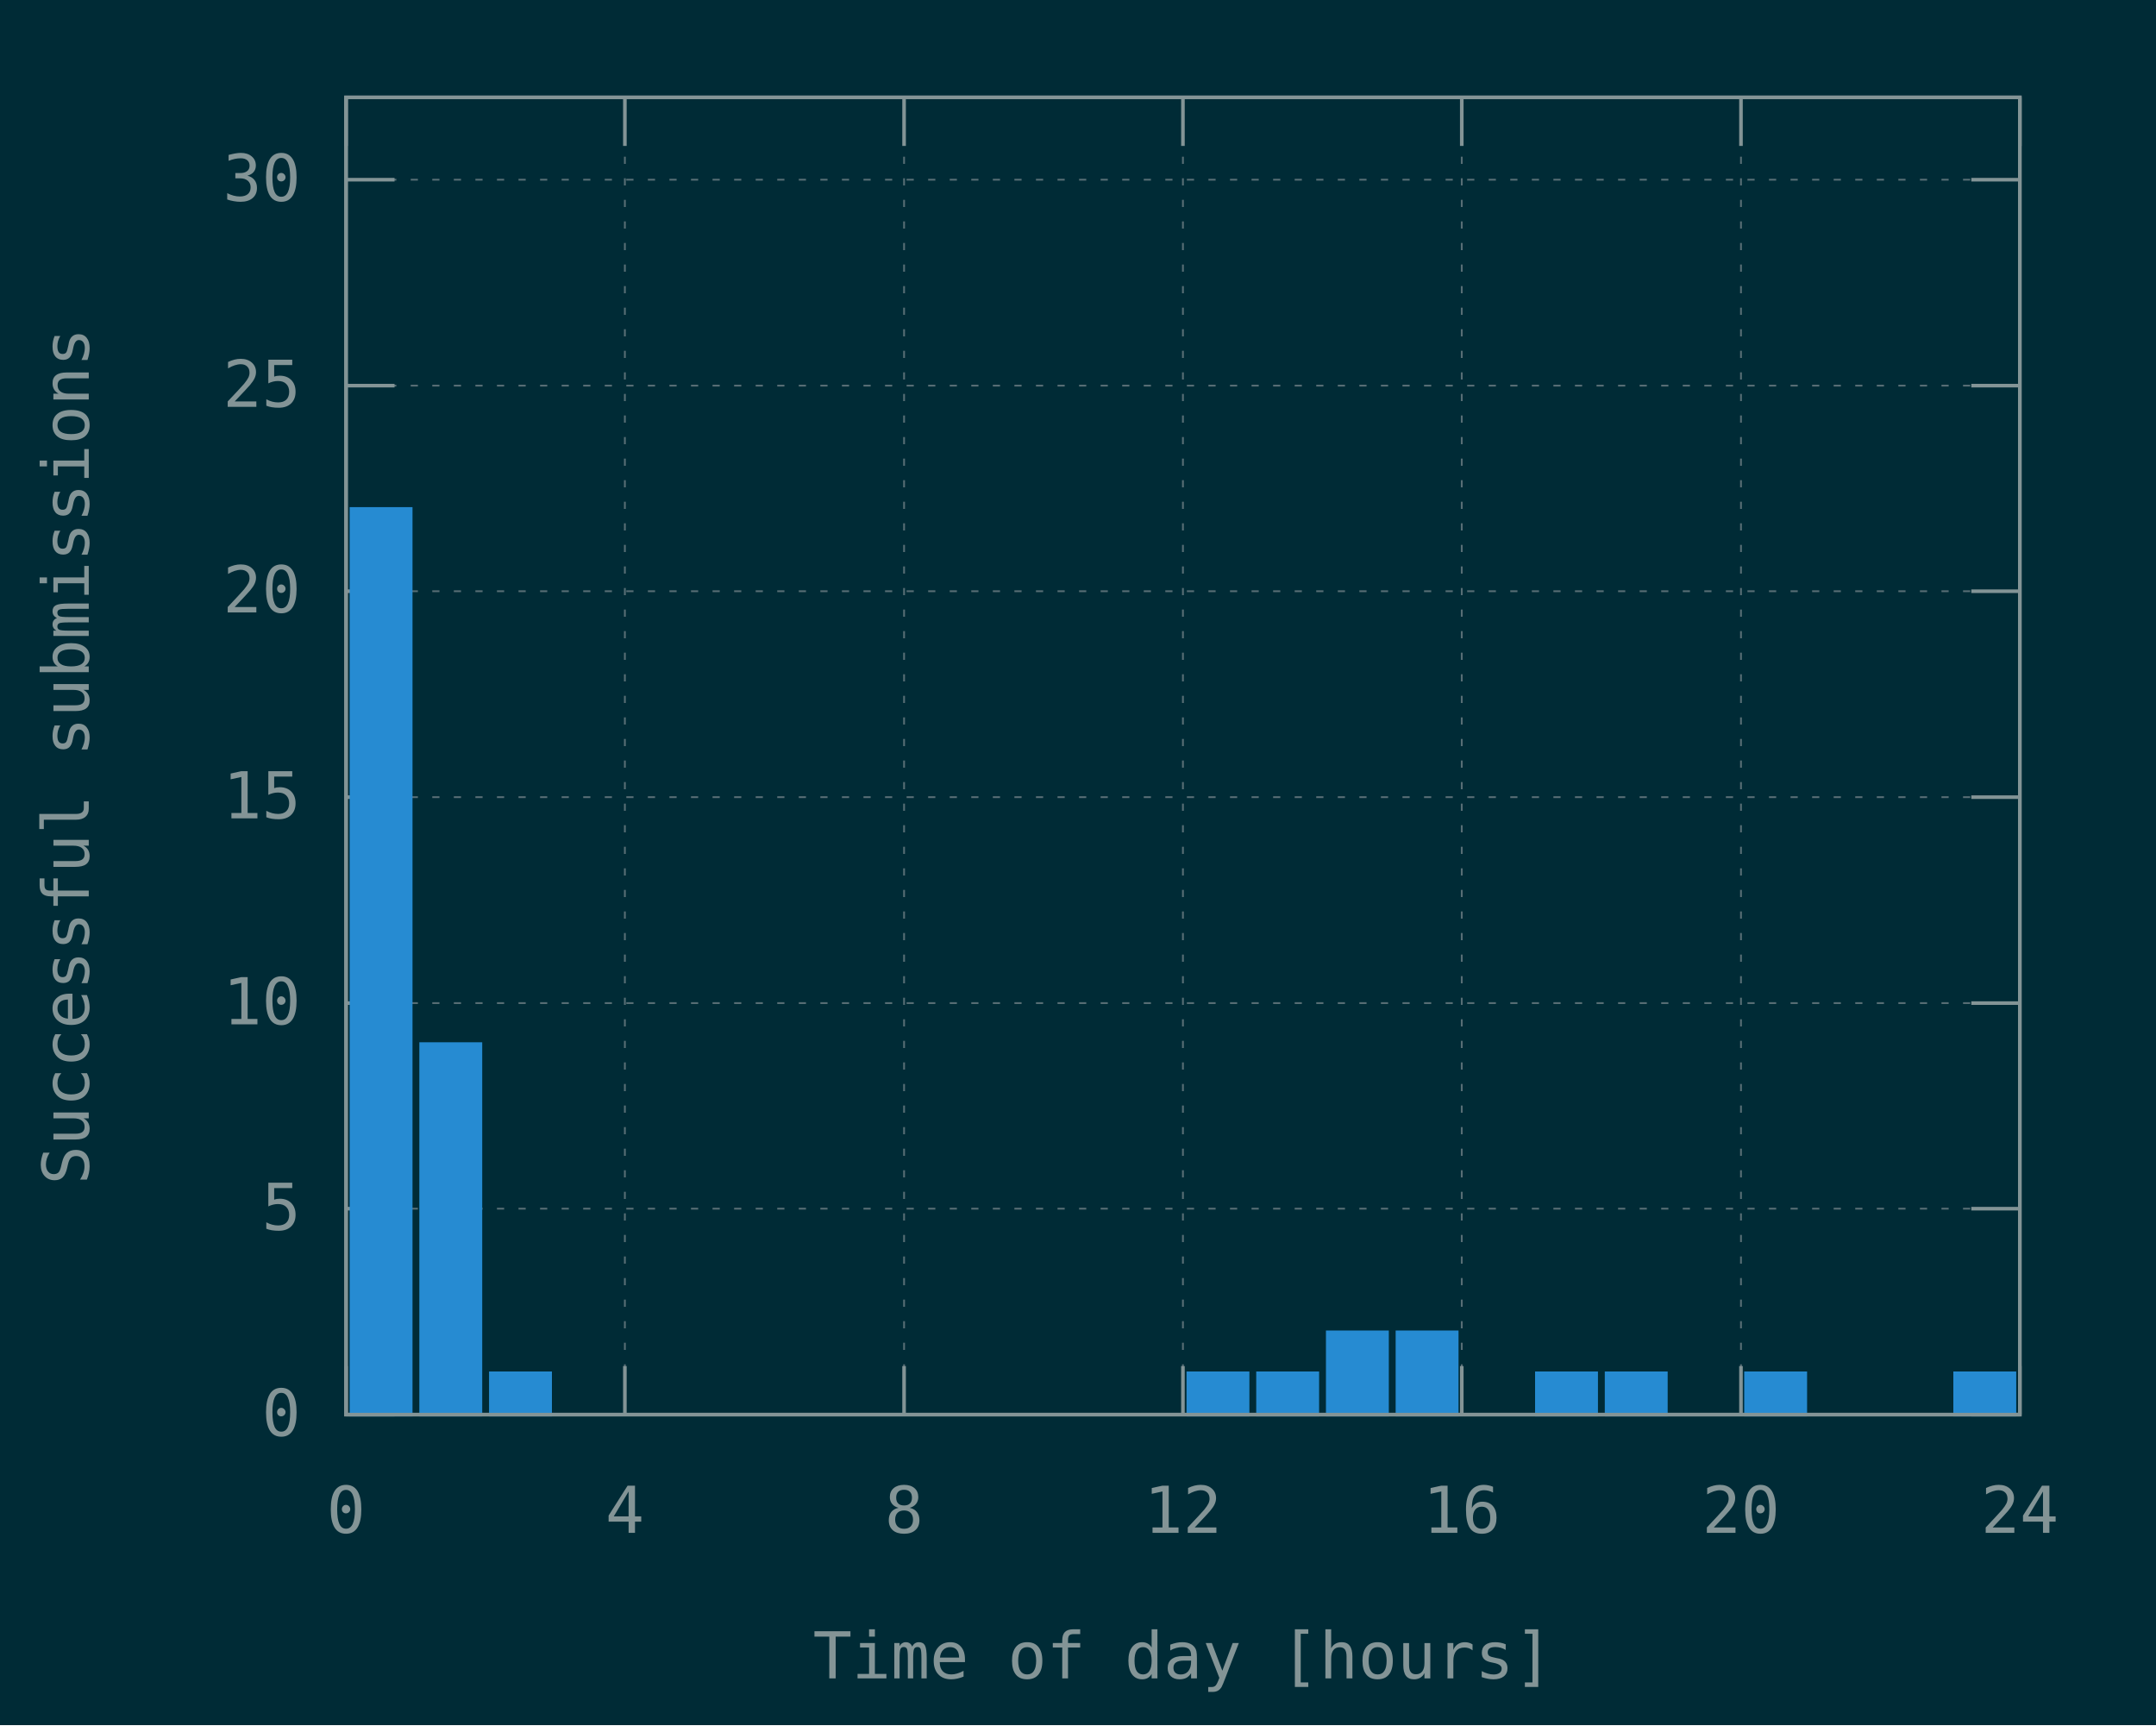
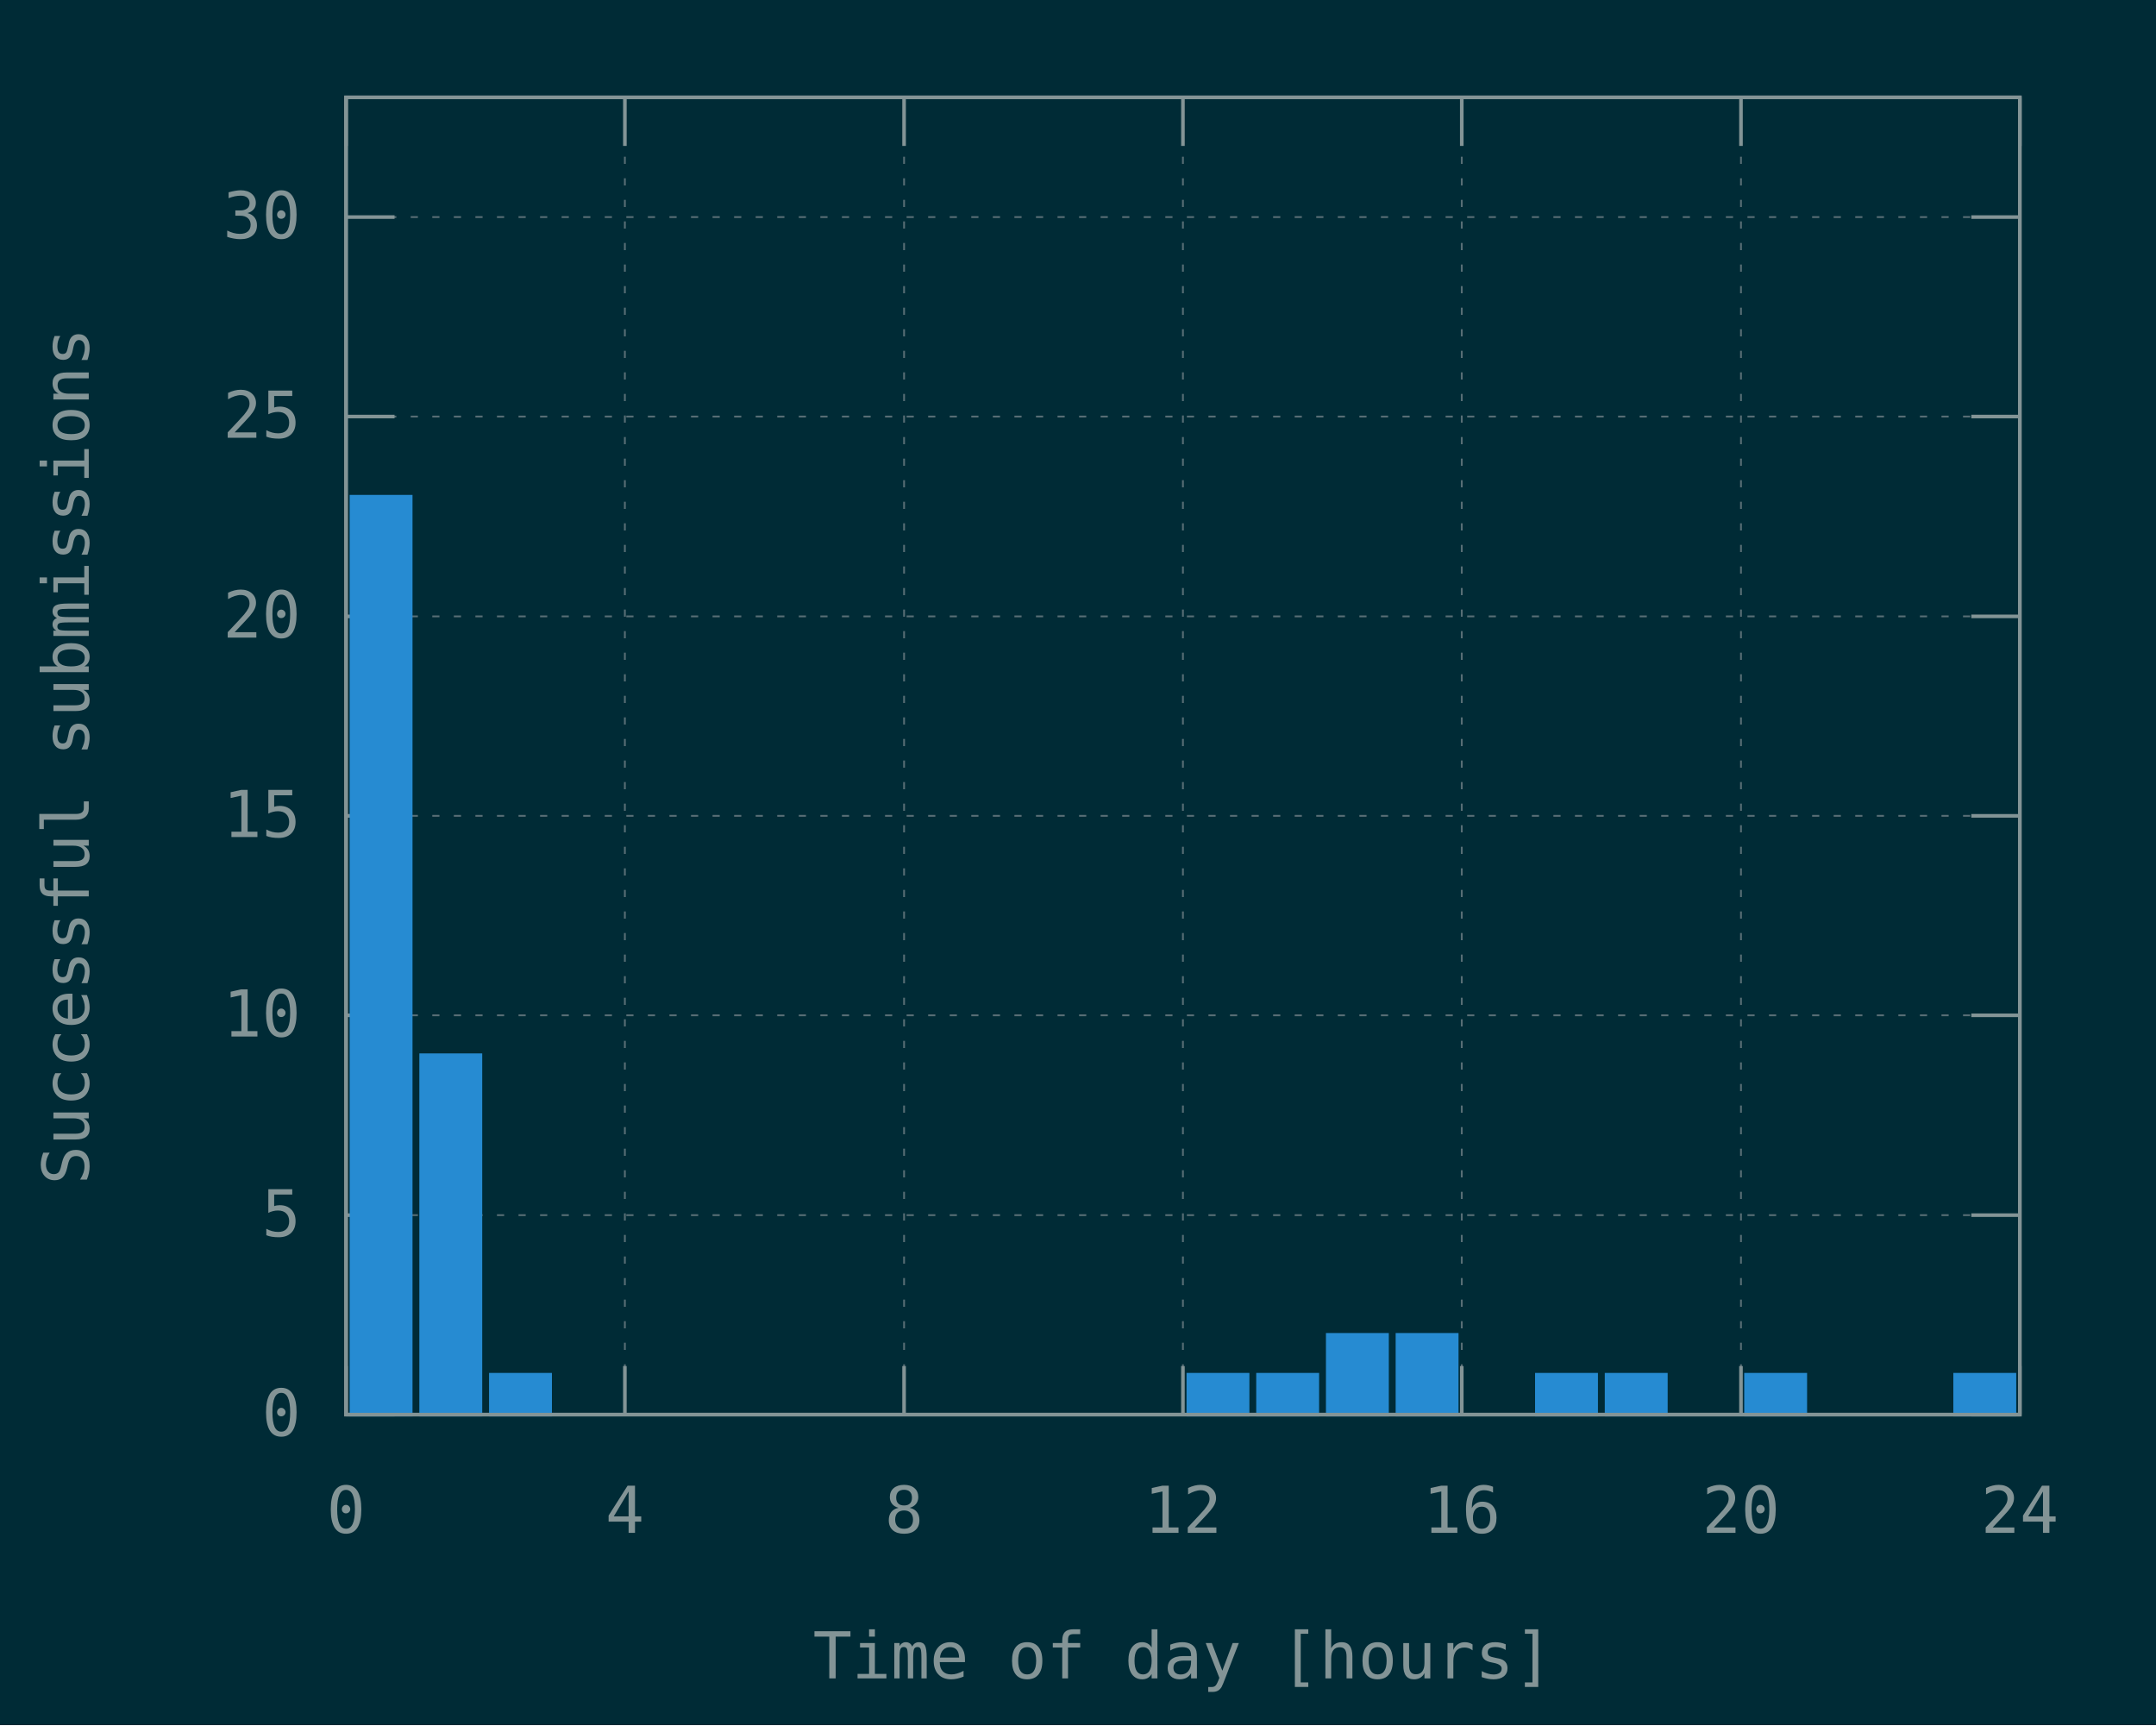
<svg xmlns="http://www.w3.org/2000/svg" xmlns:xlink="http://www.w3.org/1999/xlink" width="600" height="480" viewBox="0 0 600 480">
  <g id="gnuplot_canvas">
    <rect x="0" y="0" width="600" height="480" fill="#002b36" />
    <defs>
      <circle id="gpDot" r="0.5" stroke-width="0.5" />
      <path id="gpPt0" stroke-width="0.148" stroke="currentColor" d="M-1,0 h2 M0,-1 v2" />
      <path id="gpPt1" stroke-width="0.148" stroke="currentColor" d="M-1,-1 L1,1 M1,-1 L-1,1" />
      <path id="gpPt2" stroke-width="0.148" stroke="currentColor" d="M-1,0 L1,0 M0,-1 L0,1 M-1,-1 L1,1 M-1,1 L1,-1" />
      <rect id="gpPt3" stroke-width="0.148" stroke="currentColor" x="-1" y="-1" width="2" height="2" />
      <rect id="gpPt4" stroke-width="0.148" stroke="currentColor" fill="currentColor" x="-1" y="-1" width="2" height="2" />
      <circle id="gpPt5" stroke-width="0.148" stroke="currentColor" cx="0" cy="0" r="1" />
      <use xlink:href="#gpPt5" id="gpPt6" fill="currentColor" stroke="none" />
      <path id="gpPt7" stroke-width="0.148" stroke="currentColor" d="M0,-1.33 L-1.33,0.67 L1.33,0.67 z" />
      <use xlink:href="#gpPt7" id="gpPt8" fill="currentColor" stroke="none" />
      <use xlink:href="#gpPt7" id="gpPt9" stroke="currentColor" transform="rotate(180)" />
      <use xlink:href="#gpPt9" id="gpPt10" fill="currentColor" stroke="none" />
      <use xlink:href="#gpPt3" id="gpPt11" stroke="currentColor" transform="rotate(45)" />
      <use xlink:href="#gpPt11" id="gpPt12" fill="currentColor" stroke="none" />
      <path id="gpPt13" stroke-width="0.148" stroke="currentColor" d="M0,1.330 L1.265,0.411 L0.782,-1.067 L-0.782,-1.076 L-1.265,0.411 z" />
      <use xlink:href="#gpPt13" id="gpPt14" fill="currentColor" stroke="none" />
      <filter id="textbox" filterUnits="objectBoundingBox" x="0" y="0" height="1" width="1">
        <feFlood flood-color="#002B36" flood-opacity="1" result="bgnd" />
        <feComposite in="SourceGraphic" in2="bgnd" operator="atop" />
      </filter>
      <filter id="greybox" filterUnits="objectBoundingBox" x="0" y="0" height="1" width="1">
        <feFlood flood-color="lightgrey" flood-opacity="1" result="grey" />
        <feComposite in="SourceGraphic" in2="grey" operator="atop" />
      </filter>
    </defs>
    <g fill="none" color="#002B36" stroke="currentColor" stroke-width="1.00" stroke-linecap="butt" stroke-linejoin="miter">
</g>
    <g fill="none" color="black" stroke="currentColor" stroke-width="1.00" stroke-linecap="butt" stroke-linejoin="miter">
</g>
    <g fill="none" color="black" stroke="rgb(131, 148, 150)" stroke-width="0.50" stroke-linecap="butt" stroke-linejoin="miter">
</g>
    <g fill="none" color="gray" stroke="currentColor" stroke-width="0.50" stroke-linecap="butt" stroke-linejoin="miter">
      <path stroke="rgb( 88, 110, 117)" stroke-dasharray="2,4" class="gridline" d="M96.3,393.6 L562.1,393.6  " />
    </g>
    <g fill="none" color="gray" stroke="rgb( 88, 110, 117)" stroke-width="1.00" stroke-linecap="butt" stroke-linejoin="miter">
</g>
    <g fill="none" color="black" stroke="currentColor" stroke-width="1.00" stroke-linecap="butt" stroke-linejoin="miter">
      <path stroke="rgb(131, 148, 150)" d="M96.3,393.6 L109.8,393.6 M562.1,393.6 L548.6,393.6  " />
      <g transform="translate(83.7,399.5)" stroke="none" fill="rgb(131,148,150)" font-family="Inconsolata" font-size="18.00" text-anchor="end">
        <text>
          <tspan font-family="Inconsolata"> 0</tspan>
        </text>
      </g>
    </g>
    <g fill="none" color="black" stroke="currentColor" stroke-width="1.00" stroke-linecap="butt" stroke-linejoin="miter">
</g>
    <g fill="none" color="black" stroke="rgb(131, 148, 150)" stroke-width="0.50" stroke-linecap="butt" stroke-linejoin="miter">
</g>
    <g fill="none" color="gray" stroke="currentColor" stroke-width="0.50" stroke-linecap="butt" stroke-linejoin="miter">
-       <path stroke="rgb( 88, 110, 117)" stroke-dasharray="2,4" class="gridline" d="M96.3,336.3 L562.1,336.3  " />
-     </g>
-     <g fill="none" color="gray" stroke="rgb( 88, 110, 117)" stroke-width="1.00" stroke-linecap="butt" stroke-linejoin="miter">
- </g>
-     <g fill="none" color="black" stroke="currentColor" stroke-width="1.00" stroke-linecap="butt" stroke-linejoin="miter">
-       <path stroke="rgb(131, 148, 150)" d="M96.3,336.3 L109.8,336.3 M562.1,336.3 L548.6,336.3  " />
-       <g transform="translate(83.7,342.2)" stroke="none" fill="rgb(131,148,150)" font-family="Inconsolata" font-size="18.00" text-anchor="end">
+       <path stroke="rgb( 88, 110, 117)" stroke-dasharray="2,4" class="gridline" d="M96.3,338.1 L562.1,338.1  " />
+     </g>
+     <g fill="none" color="gray" stroke="rgb( 88, 110, 117)" stroke-width="1.00" stroke-linecap="butt" stroke-linejoin="miter">
+ </g>
+     <g fill="none" color="black" stroke="currentColor" stroke-width="1.00" stroke-linecap="butt" stroke-linejoin="miter">
+       <path stroke="rgb(131, 148, 150)" d="M96.3,338.1 L109.8,338.1 M562.1,338.1 L548.6,338.1  " />
+       <g transform="translate(83.7,344.0)" stroke="none" fill="rgb(131,148,150)" font-family="Inconsolata" font-size="18.00" text-anchor="end">
        <text>
          <tspan font-family="Inconsolata"> 5</tspan>
        </text>
      </g>
    </g>
    <g fill="none" color="black" stroke="currentColor" stroke-width="1.00" stroke-linecap="butt" stroke-linejoin="miter">
</g>
    <g fill="none" color="black" stroke="rgb(131, 148, 150)" stroke-width="0.50" stroke-linecap="butt" stroke-linejoin="miter">
</g>
    <g fill="none" color="gray" stroke="currentColor" stroke-width="0.50" stroke-linecap="butt" stroke-linejoin="miter">
-       <path stroke="rgb( 88, 110, 117)" stroke-dasharray="2,4" class="gridline" d="M96.3,279.1 L562.1,279.1  " />
-     </g>
-     <g fill="none" color="gray" stroke="rgb( 88, 110, 117)" stroke-width="1.00" stroke-linecap="butt" stroke-linejoin="miter">
- </g>
-     <g fill="none" color="black" stroke="currentColor" stroke-width="1.00" stroke-linecap="butt" stroke-linejoin="miter">
-       <path stroke="rgb(131, 148, 150)" d="M96.3,279.1 L109.8,279.1 M562.1,279.1 L548.6,279.1  " />
-       <g transform="translate(83.7,285.0)" stroke="none" fill="rgb(131,148,150)" font-family="Inconsolata" font-size="18.00" text-anchor="end">
+       <path stroke="rgb( 88, 110, 117)" stroke-dasharray="2,4" class="gridline" d="M96.3,282.5 L562.1,282.5  " />
+     </g>
+     <g fill="none" color="gray" stroke="rgb( 88, 110, 117)" stroke-width="1.00" stroke-linecap="butt" stroke-linejoin="miter">
+ </g>
+     <g fill="none" color="black" stroke="currentColor" stroke-width="1.00" stroke-linecap="butt" stroke-linejoin="miter">
+       <path stroke="rgb(131, 148, 150)" d="M96.3,282.5 L109.8,282.5 M562.1,282.5 L548.6,282.5  " />
+       <g transform="translate(83.7,288.4)" stroke="none" fill="rgb(131,148,150)" font-family="Inconsolata" font-size="18.00" text-anchor="end">
        <text>
          <tspan font-family="Inconsolata"> 10</tspan>
        </text>
      </g>
    </g>
    <g fill="none" color="black" stroke="currentColor" stroke-width="1.00" stroke-linecap="butt" stroke-linejoin="miter">
</g>
    <g fill="none" color="black" stroke="rgb(131, 148, 150)" stroke-width="0.50" stroke-linecap="butt" stroke-linejoin="miter">
</g>
    <g fill="none" color="gray" stroke="currentColor" stroke-width="0.50" stroke-linecap="butt" stroke-linejoin="miter">
-       <path stroke="rgb( 88, 110, 117)" stroke-dasharray="2,4" class="gridline" d="M96.3,221.8 L562.1,221.8  " />
-     </g>
-     <g fill="none" color="gray" stroke="rgb( 88, 110, 117)" stroke-width="1.00" stroke-linecap="butt" stroke-linejoin="miter">
- </g>
-     <g fill="none" color="black" stroke="currentColor" stroke-width="1.00" stroke-linecap="butt" stroke-linejoin="miter">
-       <path stroke="rgb(131, 148, 150)" d="M96.3,221.8 L109.8,221.8 M562.1,221.8 L548.6,221.8  " />
-       <g transform="translate(83.7,227.7)" stroke="none" fill="rgb(131,148,150)" font-family="Inconsolata" font-size="18.00" text-anchor="end">
+       <path stroke="rgb( 88, 110, 117)" stroke-dasharray="2,4" class="gridline" d="M96.3,227.0 L562.1,227.0  " />
+     </g>
+     <g fill="none" color="gray" stroke="rgb( 88, 110, 117)" stroke-width="1.00" stroke-linecap="butt" stroke-linejoin="miter">
+ </g>
+     <g fill="none" color="black" stroke="currentColor" stroke-width="1.00" stroke-linecap="butt" stroke-linejoin="miter">
+       <path stroke="rgb(131, 148, 150)" d="M96.3,227.0 L109.8,227.0 M562.1,227.0 L548.6,227.0  " />
+       <g transform="translate(83.7,232.9)" stroke="none" fill="rgb(131,148,150)" font-family="Inconsolata" font-size="18.00" text-anchor="end">
        <text>
          <tspan font-family="Inconsolata"> 15</tspan>
        </text>
      </g>
    </g>
    <g fill="none" color="black" stroke="currentColor" stroke-width="1.00" stroke-linecap="butt" stroke-linejoin="miter">
</g>
    <g fill="none" color="black" stroke="rgb(131, 148, 150)" stroke-width="0.50" stroke-linecap="butt" stroke-linejoin="miter">
</g>
    <g fill="none" color="gray" stroke="currentColor" stroke-width="0.50" stroke-linecap="butt" stroke-linejoin="miter">
-       <path stroke="rgb( 88, 110, 117)" stroke-dasharray="2,4" class="gridline" d="M96.3,164.5 L562.1,164.5  " />
-     </g>
-     <g fill="none" color="gray" stroke="rgb( 88, 110, 117)" stroke-width="1.00" stroke-linecap="butt" stroke-linejoin="miter">
- </g>
-     <g fill="none" color="black" stroke="currentColor" stroke-width="1.00" stroke-linecap="butt" stroke-linejoin="miter">
-       <path stroke="rgb(131, 148, 150)" d="M96.3,164.5 L109.8,164.5 M562.1,164.5 L548.6,164.5  " />
-       <g transform="translate(83.7,170.4)" stroke="none" fill="rgb(131,148,150)" font-family="Inconsolata" font-size="18.00" text-anchor="end">
+       <path stroke="rgb( 88, 110, 117)" stroke-dasharray="2,4" class="gridline" d="M96.3,171.5 L562.1,171.5  " />
+     </g>
+     <g fill="none" color="gray" stroke="rgb( 88, 110, 117)" stroke-width="1.00" stroke-linecap="butt" stroke-linejoin="miter">
+ </g>
+     <g fill="none" color="black" stroke="currentColor" stroke-width="1.00" stroke-linecap="butt" stroke-linejoin="miter">
+       <path stroke="rgb(131, 148, 150)" d="M96.3,171.5 L109.8,171.5 M562.1,171.5 L548.6,171.5  " />
+       <g transform="translate(83.7,177.4)" stroke="none" fill="rgb(131,148,150)" font-family="Inconsolata" font-size="18.00" text-anchor="end">
        <text>
          <tspan font-family="Inconsolata"> 20</tspan>
        </text>
      </g>
    </g>
    <g fill="none" color="black" stroke="currentColor" stroke-width="1.00" stroke-linecap="butt" stroke-linejoin="miter">
</g>
    <g fill="none" color="black" stroke="rgb(131, 148, 150)" stroke-width="0.50" stroke-linecap="butt" stroke-linejoin="miter">
</g>
    <g fill="none" color="gray" stroke="currentColor" stroke-width="0.50" stroke-linecap="butt" stroke-linejoin="miter">
-       <path stroke="rgb( 88, 110, 117)" stroke-dasharray="2,4" class="gridline" d="M96.3,107.3 L562.1,107.3  " />
-     </g>
-     <g fill="none" color="gray" stroke="rgb( 88, 110, 117)" stroke-width="1.00" stroke-linecap="butt" stroke-linejoin="miter">
- </g>
-     <g fill="none" color="black" stroke="currentColor" stroke-width="1.00" stroke-linecap="butt" stroke-linejoin="miter">
-       <path stroke="rgb(131, 148, 150)" d="M96.3,107.3 L109.8,107.3 M562.1,107.3 L548.6,107.3  " />
-       <g transform="translate(83.7,113.2)" stroke="none" fill="rgb(131,148,150)" font-family="Inconsolata" font-size="18.00" text-anchor="end">
+       <path stroke="rgb( 88, 110, 117)" stroke-dasharray="2,4" class="gridline" d="M96.3,115.9 L562.1,115.9  " />
+     </g>
+     <g fill="none" color="gray" stroke="rgb( 88, 110, 117)" stroke-width="1.00" stroke-linecap="butt" stroke-linejoin="miter">
+ </g>
+     <g fill="none" color="black" stroke="currentColor" stroke-width="1.00" stroke-linecap="butt" stroke-linejoin="miter">
+       <path stroke="rgb(131, 148, 150)" d="M96.3,115.9 L109.8,115.9 M562.1,115.9 L548.6,115.9  " />
+       <g transform="translate(83.7,121.8)" stroke="none" fill="rgb(131,148,150)" font-family="Inconsolata" font-size="18.00" text-anchor="end">
        <text>
          <tspan font-family="Inconsolata"> 25</tspan>
        </text>
      </g>
    </g>
    <g fill="none" color="black" stroke="currentColor" stroke-width="1.00" stroke-linecap="butt" stroke-linejoin="miter">
</g>
    <g fill="none" color="black" stroke="rgb(131, 148, 150)" stroke-width="0.50" stroke-linecap="butt" stroke-linejoin="miter">
</g>
    <g fill="none" color="gray" stroke="currentColor" stroke-width="0.50" stroke-linecap="butt" stroke-linejoin="miter">
-       <path stroke="rgb( 88, 110, 117)" stroke-dasharray="2,4" class="gridline" d="M96.3,50.0 L562.1,50.0  " />
-     </g>
-     <g fill="none" color="gray" stroke="rgb( 88, 110, 117)" stroke-width="1.00" stroke-linecap="butt" stroke-linejoin="miter">
- </g>
-     <g fill="none" color="black" stroke="currentColor" stroke-width="1.00" stroke-linecap="butt" stroke-linejoin="miter">
-       <path stroke="rgb(131, 148, 150)" d="M96.3,50.0 L109.8,50.0 M562.1,50.0 L548.6,50.0  " />
-       <g transform="translate(83.7,55.9)" stroke="none" fill="rgb(131,148,150)" font-family="Inconsolata" font-size="18.00" text-anchor="end">
+       <path stroke="rgb( 88, 110, 117)" stroke-dasharray="2,4" class="gridline" d="M96.3,60.4 L562.1,60.4  " />
+     </g>
+     <g fill="none" color="gray" stroke="rgb( 88, 110, 117)" stroke-width="1.00" stroke-linecap="butt" stroke-linejoin="miter">
+ </g>
+     <g fill="none" color="black" stroke="currentColor" stroke-width="1.00" stroke-linecap="butt" stroke-linejoin="miter">
+       <path stroke="rgb(131, 148, 150)" d="M96.3,60.4 L109.8,60.4 M562.1,60.4 L548.6,60.4  " />
+       <g transform="translate(83.7,66.3)" stroke="none" fill="rgb(131,148,150)" font-family="Inconsolata" font-size="18.00" text-anchor="end">
        <text>
          <tspan font-family="Inconsolata"> 30</tspan>
        </text>
      </g>
    </g>
    <g fill="none" color="black" stroke="currentColor" stroke-width="1.00" stroke-linecap="butt" stroke-linejoin="miter">
</g>
    <g fill="none" color="black" stroke="rgb(131, 148, 150)" stroke-width="0.50" stroke-linecap="butt" stroke-linejoin="miter">
</g>
    <g fill="none" color="gray" stroke="currentColor" stroke-width="0.50" stroke-linecap="butt" stroke-linejoin="miter">
      <path stroke="rgb( 88, 110, 117)" stroke-dasharray="2,4" class="gridline" d="M96.3,393.6 L96.3,27.1  " />
    </g>
    <g fill="none" color="gray" stroke="rgb( 88, 110, 117)" stroke-width="1.00" stroke-linecap="butt" stroke-linejoin="miter">
</g>
    <g fill="none" color="black" stroke="currentColor" stroke-width="1.00" stroke-linecap="butt" stroke-linejoin="miter">
      <path stroke="rgb(131, 148, 150)" d="M96.3,393.6 L96.3,380.1 M96.3,27.1 L96.3,40.6  " />
      <g transform="translate(96.3,426.5)" stroke="none" fill="rgb(131,148,150)" font-family="Inconsolata" font-size="18.00" text-anchor="middle">
        <text>
          <tspan font-family="Inconsolata"> 0</tspan>
        </text>
      </g>
    </g>
    <g fill="none" color="black" stroke="currentColor" stroke-width="1.00" stroke-linecap="butt" stroke-linejoin="miter">
</g>
    <g fill="none" color="black" stroke="rgb(131, 148, 150)" stroke-width="0.50" stroke-linecap="butt" stroke-linejoin="miter">
</g>
    <g fill="none" color="gray" stroke="currentColor" stroke-width="0.50" stroke-linecap="butt" stroke-linejoin="miter">
      <path stroke="rgb( 88, 110, 117)" stroke-dasharray="2,4" class="gridline" d="M173.9,393.6 L173.9,27.1  " />
    </g>
    <g fill="none" color="gray" stroke="rgb( 88, 110, 117)" stroke-width="1.00" stroke-linecap="butt" stroke-linejoin="miter">
</g>
    <g fill="none" color="black" stroke="currentColor" stroke-width="1.00" stroke-linecap="butt" stroke-linejoin="miter">
      <path stroke="rgb(131, 148, 150)" d="M173.9,393.6 L173.9,380.1 M173.9,27.1 L173.9,40.6  " />
      <g transform="translate(173.9,426.5)" stroke="none" fill="rgb(131,148,150)" font-family="Inconsolata" font-size="18.00" text-anchor="middle">
        <text>
          <tspan font-family="Inconsolata"> 4</tspan>
        </text>
      </g>
    </g>
    <g fill="none" color="black" stroke="currentColor" stroke-width="1.00" stroke-linecap="butt" stroke-linejoin="miter">
</g>
    <g fill="none" color="black" stroke="rgb(131, 148, 150)" stroke-width="0.50" stroke-linecap="butt" stroke-linejoin="miter">
</g>
    <g fill="none" color="gray" stroke="currentColor" stroke-width="0.50" stroke-linecap="butt" stroke-linejoin="miter">
      <path stroke="rgb( 88, 110, 117)" stroke-dasharray="2,4" class="gridline" d="M251.6,393.6 L251.6,27.1  " />
    </g>
    <g fill="none" color="gray" stroke="rgb( 88, 110, 117)" stroke-width="1.00" stroke-linecap="butt" stroke-linejoin="miter">
</g>
    <g fill="none" color="black" stroke="currentColor" stroke-width="1.00" stroke-linecap="butt" stroke-linejoin="miter">
      <path stroke="rgb(131, 148, 150)" d="M251.6,393.6 L251.6,380.1 M251.6,27.1 L251.6,40.6  " />
      <g transform="translate(251.6,426.5)" stroke="none" fill="rgb(131,148,150)" font-family="Inconsolata" font-size="18.00" text-anchor="middle">
        <text>
          <tspan font-family="Inconsolata"> 8</tspan>
        </text>
      </g>
    </g>
    <g fill="none" color="black" stroke="currentColor" stroke-width="1.00" stroke-linecap="butt" stroke-linejoin="miter">
</g>
    <g fill="none" color="black" stroke="rgb(131, 148, 150)" stroke-width="0.50" stroke-linecap="butt" stroke-linejoin="miter">
</g>
    <g fill="none" color="gray" stroke="currentColor" stroke-width="0.50" stroke-linecap="butt" stroke-linejoin="miter">
      <path stroke="rgb( 88, 110, 117)" stroke-dasharray="2,4" class="gridline" d="M329.2,393.6 L329.2,27.1  " />
    </g>
    <g fill="none" color="gray" stroke="rgb( 88, 110, 117)" stroke-width="1.00" stroke-linecap="butt" stroke-linejoin="miter">
</g>
    <g fill="none" color="black" stroke="currentColor" stroke-width="1.00" stroke-linecap="butt" stroke-linejoin="miter">
      <path stroke="rgb(131, 148, 150)" d="M329.2,393.6 L329.2,380.1 M329.2,27.1 L329.2,40.6  " />
      <g transform="translate(329.2,426.5)" stroke="none" fill="rgb(131,148,150)" font-family="Inconsolata" font-size="18.00" text-anchor="middle">
        <text>
          <tspan font-family="Inconsolata"> 12</tspan>
        </text>
      </g>
    </g>
    <g fill="none" color="black" stroke="currentColor" stroke-width="1.00" stroke-linecap="butt" stroke-linejoin="miter">
</g>
    <g fill="none" color="black" stroke="rgb(131, 148, 150)" stroke-width="0.50" stroke-linecap="butt" stroke-linejoin="miter">
</g>
    <g fill="none" color="gray" stroke="currentColor" stroke-width="0.50" stroke-linecap="butt" stroke-linejoin="miter">
      <path stroke="rgb( 88, 110, 117)" stroke-dasharray="2,4" class="gridline" d="M406.8,393.6 L406.8,27.1  " />
    </g>
    <g fill="none" color="gray" stroke="rgb( 88, 110, 117)" stroke-width="1.00" stroke-linecap="butt" stroke-linejoin="miter">
</g>
    <g fill="none" color="black" stroke="currentColor" stroke-width="1.00" stroke-linecap="butt" stroke-linejoin="miter">
      <path stroke="rgb(131, 148, 150)" d="M406.8,393.6 L406.8,380.1 M406.8,27.1 L406.8,40.6  " />
      <g transform="translate(406.8,426.5)" stroke="none" fill="rgb(131,148,150)" font-family="Inconsolata" font-size="18.00" text-anchor="middle">
        <text>
          <tspan font-family="Inconsolata"> 16</tspan>
        </text>
      </g>
    </g>
    <g fill="none" color="black" stroke="currentColor" stroke-width="1.00" stroke-linecap="butt" stroke-linejoin="miter">
</g>
    <g fill="none" color="black" stroke="rgb(131, 148, 150)" stroke-width="0.50" stroke-linecap="butt" stroke-linejoin="miter">
</g>
    <g fill="none" color="gray" stroke="currentColor" stroke-width="0.50" stroke-linecap="butt" stroke-linejoin="miter">
      <path stroke="rgb( 88, 110, 117)" stroke-dasharray="2,4" class="gridline" d="M484.5,393.6 L484.5,40.6 L484.5,27.1  " />
    </g>
    <g fill="none" color="gray" stroke="rgb( 88, 110, 117)" stroke-width="1.00" stroke-linecap="butt" stroke-linejoin="miter">
</g>
    <g fill="none" color="black" stroke="currentColor" stroke-width="1.00" stroke-linecap="butt" stroke-linejoin="miter">
      <path stroke="rgb(131, 148, 150)" d="M484.5,393.6 L484.5,380.1 M484.5,27.1 L484.5,40.6  " />
      <g transform="translate(484.5,426.5)" stroke="none" fill="rgb(131,148,150)" font-family="Inconsolata" font-size="18.00" text-anchor="middle">
        <text>
          <tspan font-family="Inconsolata"> 20</tspan>
        </text>
      </g>
    </g>
    <g fill="none" color="black" stroke="currentColor" stroke-width="1.00" stroke-linecap="butt" stroke-linejoin="miter">
</g>
    <g fill="none" color="black" stroke="rgb(131, 148, 150)" stroke-width="0.50" stroke-linecap="butt" stroke-linejoin="miter">
</g>
    <g fill="none" color="gray" stroke="currentColor" stroke-width="0.50" stroke-linecap="butt" stroke-linejoin="miter">
      <path stroke="rgb( 88, 110, 117)" stroke-dasharray="2,4" class="gridline" d="M562.1,393.6 L562.1,27.1  " />
    </g>
    <g fill="none" color="gray" stroke="rgb( 88, 110, 117)" stroke-width="1.00" stroke-linecap="butt" stroke-linejoin="miter">
</g>
    <g fill="none" color="black" stroke="currentColor" stroke-width="1.00" stroke-linecap="butt" stroke-linejoin="miter">
      <path stroke="rgb(131, 148, 150)" d="M562.1,393.6 L562.1,380.1 M562.1,27.1 L562.1,40.6  " />
      <g transform="translate(562.1,426.5)" stroke="none" fill="rgb(131,148,150)" font-family="Inconsolata" font-size="18.00" text-anchor="middle">
        <text>
          <tspan font-family="Inconsolata"> 24</tspan>
        </text>
      </g>
    </g>
    <g fill="none" color="black" stroke="currentColor" stroke-width="1.00" stroke-linecap="butt" stroke-linejoin="miter">
</g>
    <g fill="none" color="black" stroke="currentColor" stroke-width="1.00" stroke-linecap="butt" stroke-linejoin="miter">
      <path stroke="rgb(131, 148, 150)" d="M96.3,27.1 L96.3,393.6 L562.1,393.6 L562.1,27.1 L96.3,27.1 Z  " />
    </g>
    <g fill="none" color="black" stroke="currentColor" stroke-width="1.00" stroke-linecap="butt" stroke-linejoin="miter">
      <g transform="translate(24.7,210.4) rotate(270)" stroke="none" fill="rgb(131,148,150)" font-family="Inconsolata" font-size="18.00" text-anchor="middle">
        <text>
          <tspan font-family="Inconsolata">Successful submissions</tspan>
        </text>
      </g>
    </g>
    <g fill="none" color="black" stroke="currentColor" stroke-width="1.00" stroke-linecap="butt" stroke-linejoin="miter">
      <g transform="translate(329.2,467.0)" stroke="none" fill="rgb(131,148,150)" font-family="Inconsolata" font-size="18.00" text-anchor="middle">
        <text>
          <tspan font-family="Inconsolata">Time of day [hours]</tspan>
        </text>
      </g>
    </g>
    <g fill="none" color="black" stroke="currentColor" stroke-width="1.00" stroke-linecap="butt" stroke-linejoin="miter">
</g>
    <g id="gnuplot_plot_1">
      <g fill="none" color="black" stroke="currentColor" stroke-width="1.00" stroke-linecap="butt" stroke-linejoin="miter">
        <g stroke="none" shape-rendering="crispEdges">
-           <polygon fill="rgb( 38, 139, 210)" points="97.8,393.6 114.4,393.6 114.4,141.5 97.8,141.5 " />
-         </g>
-         <path stroke="rgb( 38, 139, 210)" d="M97.8,393.6 L97.8,141.6 L114.3,141.6 L114.3,393.6 L97.8,393.6 Z  " />
-         <g stroke="none" shape-rendering="crispEdges">
-           <polygon fill="rgb( 38, 139, 210)" points="117.2,393.6 133.8,393.6 133.8,290.4 117.2,290.4 " />
-         </g>
-         <path stroke="rgb( 38, 139, 210)" d="M117.2,393.6 L117.2,290.5 L133.7,290.5 L133.7,393.6 L117.2,393.6 Z  " />
-         <g stroke="none" shape-rendering="crispEdges">
-           <polygon fill="rgb( 38, 139, 210)" points="136.6,393.6 153.2,393.6 153.2,382.0 136.6,382.0 " />
-         </g>
-         <path stroke="rgb( 38, 139, 210)" d="M136.6,393.6 L136.6,382.1 L153.1,382.1 L153.1,393.6 L136.6,393.6 Z  " />
-         <g stroke="none" shape-rendering="crispEdges">
-           <polygon fill="rgb( 38, 139, 210)" points="330.7,393.6 347.3,393.6 347.3,382.0 330.7,382.0 " />
-         </g>
-         <path stroke="rgb( 38, 139, 210)" d="M330.7,393.6 L330.7,382.1 L347.2,382.1 L347.2,393.6 L330.7,393.6 Z  " />
-         <g stroke="none" shape-rendering="crispEdges">
-           <polygon fill="rgb( 38, 139, 210)" points="350.1,393.6 366.7,393.6 366.7,382.0 350.1,382.0 " />
-         </g>
-         <path stroke="rgb( 38, 139, 210)" d="M350.1,393.6 L350.1,382.1 L366.6,382.1 L366.6,393.6 L350.1,393.6 Z  " />
-         <g stroke="none" shape-rendering="crispEdges">
-           <polygon fill="rgb( 38, 139, 210)" points="369.5,393.6 386.1,393.6 386.1,370.6 369.5,370.6 " />
-         </g>
-         <path stroke="rgb( 38, 139, 210)" d="M369.5,393.6 L369.5,370.7 L386.0,370.7 L386.0,393.6 L369.5,393.6 Z  " />
-         <g stroke="none" shape-rendering="crispEdges">
-           <polygon fill="rgb( 38, 139, 210)" points="388.9,393.6 405.5,393.6 405.5,370.6 388.9,370.6 " />
-         </g>
-         <path stroke="rgb( 38, 139, 210)" d="M388.9,393.6 L388.9,370.7 L405.4,370.7 L405.4,393.6 L388.9,393.6 Z  " />
-         <g stroke="none" shape-rendering="crispEdges">
-           <polygon fill="rgb( 38, 139, 210)" points="427.7,393.6 444.3,393.6 444.3,382.0 427.7,382.0 " />
-         </g>
-         <path stroke="rgb( 38, 139, 210)" d="M427.7,393.6 L427.7,382.1 L444.2,382.1 L444.2,393.6 L427.7,393.6 Z  " />
-         <g stroke="none" shape-rendering="crispEdges">
-           <polygon fill="rgb( 38, 139, 210)" points="447.1,393.6 463.7,393.6 463.7,382.0 447.1,382.0 " />
-         </g>
-         <path stroke="rgb( 38, 139, 210)" d="M447.1,393.6 L447.1,382.1 L463.6,382.1 L463.6,393.6 L447.1,393.6 Z  " />
-         <g stroke="none" shape-rendering="crispEdges">
-           <polygon fill="rgb( 38, 139, 210)" points="485.9,393.6 502.5,393.6 502.5,382.0 485.9,382.0 " />
-         </g>
-         <path stroke="rgb( 38, 139, 210)" d="M485.9,393.6 L485.9,382.1 L502.4,382.1 L502.4,393.6 L485.9,393.6 Z  " />
-         <g stroke="none" shape-rendering="crispEdges">
-           <polygon fill="rgb( 38, 139, 210)" points="544.1,393.6 560.7,393.6 560.7,382.0 544.1,382.0 " />
-         </g>
-         <path stroke="rgb( 38, 139, 210)" d="M544.1,393.6 L544.1,382.1 L560.6,382.1 L560.6,393.6 L544.1,393.6 Z  " />
+           <polygon fill="rgb( 38, 139, 210)" points="97.8,393.6 114.4,393.6 114.4,138.1 97.8,138.1 " />
+         </g>
+         <path stroke="rgb( 38, 139, 210)" d="M97.8,393.6 L97.8,138.2 L114.3,138.2 L114.3,393.6 L97.8,393.6 Z  " />
+         <g stroke="none" shape-rendering="crispEdges">
+           <polygon fill="rgb( 38, 139, 210)" points="117.2,393.6 133.8,393.6 133.8,293.5 117.2,293.5 " />
+         </g>
+         <path stroke="rgb( 38, 139, 210)" d="M117.2,393.6 L117.2,293.6 L133.7,293.6 L133.7,393.6 L117.2,393.6 Z  " />
+         <g stroke="none" shape-rendering="crispEdges">
+           <polygon fill="rgb( 38, 139, 210)" points="136.6,393.6 153.2,393.6 153.2,382.4 136.6,382.4 " />
+         </g>
+         <path stroke="rgb( 38, 139, 210)" d="M136.6,393.6 L136.6,382.5 L153.1,382.5 L153.1,393.6 L136.6,393.6 Z  " />
+         <g stroke="none" shape-rendering="crispEdges">
+           <polygon fill="rgb( 38, 139, 210)" points="330.7,393.6 347.3,393.6 347.3,382.4 330.7,382.4 " />
+         </g>
+         <path stroke="rgb( 38, 139, 210)" d="M330.7,393.6 L330.7,382.5 L347.2,382.5 L347.2,393.6 L330.7,393.6 Z  " />
+         <g stroke="none" shape-rendering="crispEdges">
+           <polygon fill="rgb( 38, 139, 210)" points="350.1,393.6 366.7,393.6 366.7,382.4 350.1,382.4 " />
+         </g>
+         <path stroke="rgb( 38, 139, 210)" d="M350.1,393.6 L350.1,382.5 L366.6,382.5 L366.6,393.6 L350.1,393.6 Z  " />
+         <g stroke="none" shape-rendering="crispEdges">
+           <polygon fill="rgb( 38, 139, 210)" points="369.5,393.6 386.1,393.6 386.1,371.3 369.5,371.3 " />
+         </g>
+         <path stroke="rgb( 38, 139, 210)" d="M369.5,393.6 L369.5,371.4 L386.0,371.4 L386.0,393.6 L369.5,393.6 Z  " />
+         <g stroke="none" shape-rendering="crispEdges">
+           <polygon fill="rgb( 38, 139, 210)" points="388.9,393.6 405.5,393.6 405.5,371.3 388.9,371.3 " />
+         </g>
+         <path stroke="rgb( 38, 139, 210)" d="M388.9,393.6 L388.9,371.4 L405.4,371.4 L405.4,393.6 L388.9,393.6 Z  " />
+         <g stroke="none" shape-rendering="crispEdges">
+           <polygon fill="rgb( 38, 139, 210)" points="427.7,393.6 444.3,393.6 444.3,382.4 427.7,382.4 " />
+         </g>
+         <path stroke="rgb( 38, 139, 210)" d="M427.7,393.6 L427.7,382.5 L444.2,382.5 L444.2,393.6 L427.7,393.6 Z  " />
+         <g stroke="none" shape-rendering="crispEdges">
+           <polygon fill="rgb( 38, 139, 210)" points="447.1,393.6 463.7,393.6 463.7,382.4 447.1,382.4 " />
+         </g>
+         <path stroke="rgb( 38, 139, 210)" d="M447.1,393.6 L447.1,382.5 L463.6,382.5 L463.6,393.6 L447.1,393.6 Z  " />
+         <g stroke="none" shape-rendering="crispEdges">
+           <polygon fill="rgb( 38, 139, 210)" points="485.9,393.6 502.5,393.6 502.5,382.4 485.9,382.4 " />
+         </g>
+         <path stroke="rgb( 38, 139, 210)" d="M485.9,393.6 L485.9,382.5 L502.4,382.5 L502.4,393.6 L485.9,393.6 Z  " />
+         <g stroke="none" shape-rendering="crispEdges">
+           <polygon fill="rgb( 38, 139, 210)" points="544.1,393.6 560.7,393.6 560.7,382.4 544.1,382.4 " />
+         </g>
+         <path stroke="rgb( 38, 139, 210)" d="M544.1,393.6 L544.1,382.5 L560.6,382.5 L560.6,393.6 L544.1,393.6 Z  " />
      </g>
    </g>
    <g fill="none" color="#002B36" stroke="rgb( 38, 139, 210)" stroke-width="2.00" stroke-linecap="butt" stroke-linejoin="miter">
</g>
    <g fill="none" color="black" stroke="currentColor" stroke-width="2.00" stroke-linecap="butt" stroke-linejoin="miter">
</g>
    <g fill="none" color="black" stroke="black" stroke-width="1.00" stroke-linecap="butt" stroke-linejoin="miter">
</g>
    <g fill="none" color="black" stroke="currentColor" stroke-width="1.00" stroke-linecap="butt" stroke-linejoin="miter">
      <path stroke="rgb(131, 148, 150)" d="M96.3,27.1 L96.3,393.6 L562.1,393.6 L562.1,27.1 L96.3,27.1 Z  " />
    </g>
    <g fill="none" color="black" stroke="currentColor" stroke-width="1.00" stroke-linecap="butt" stroke-linejoin="miter">
</g>
  </g>
</svg>
